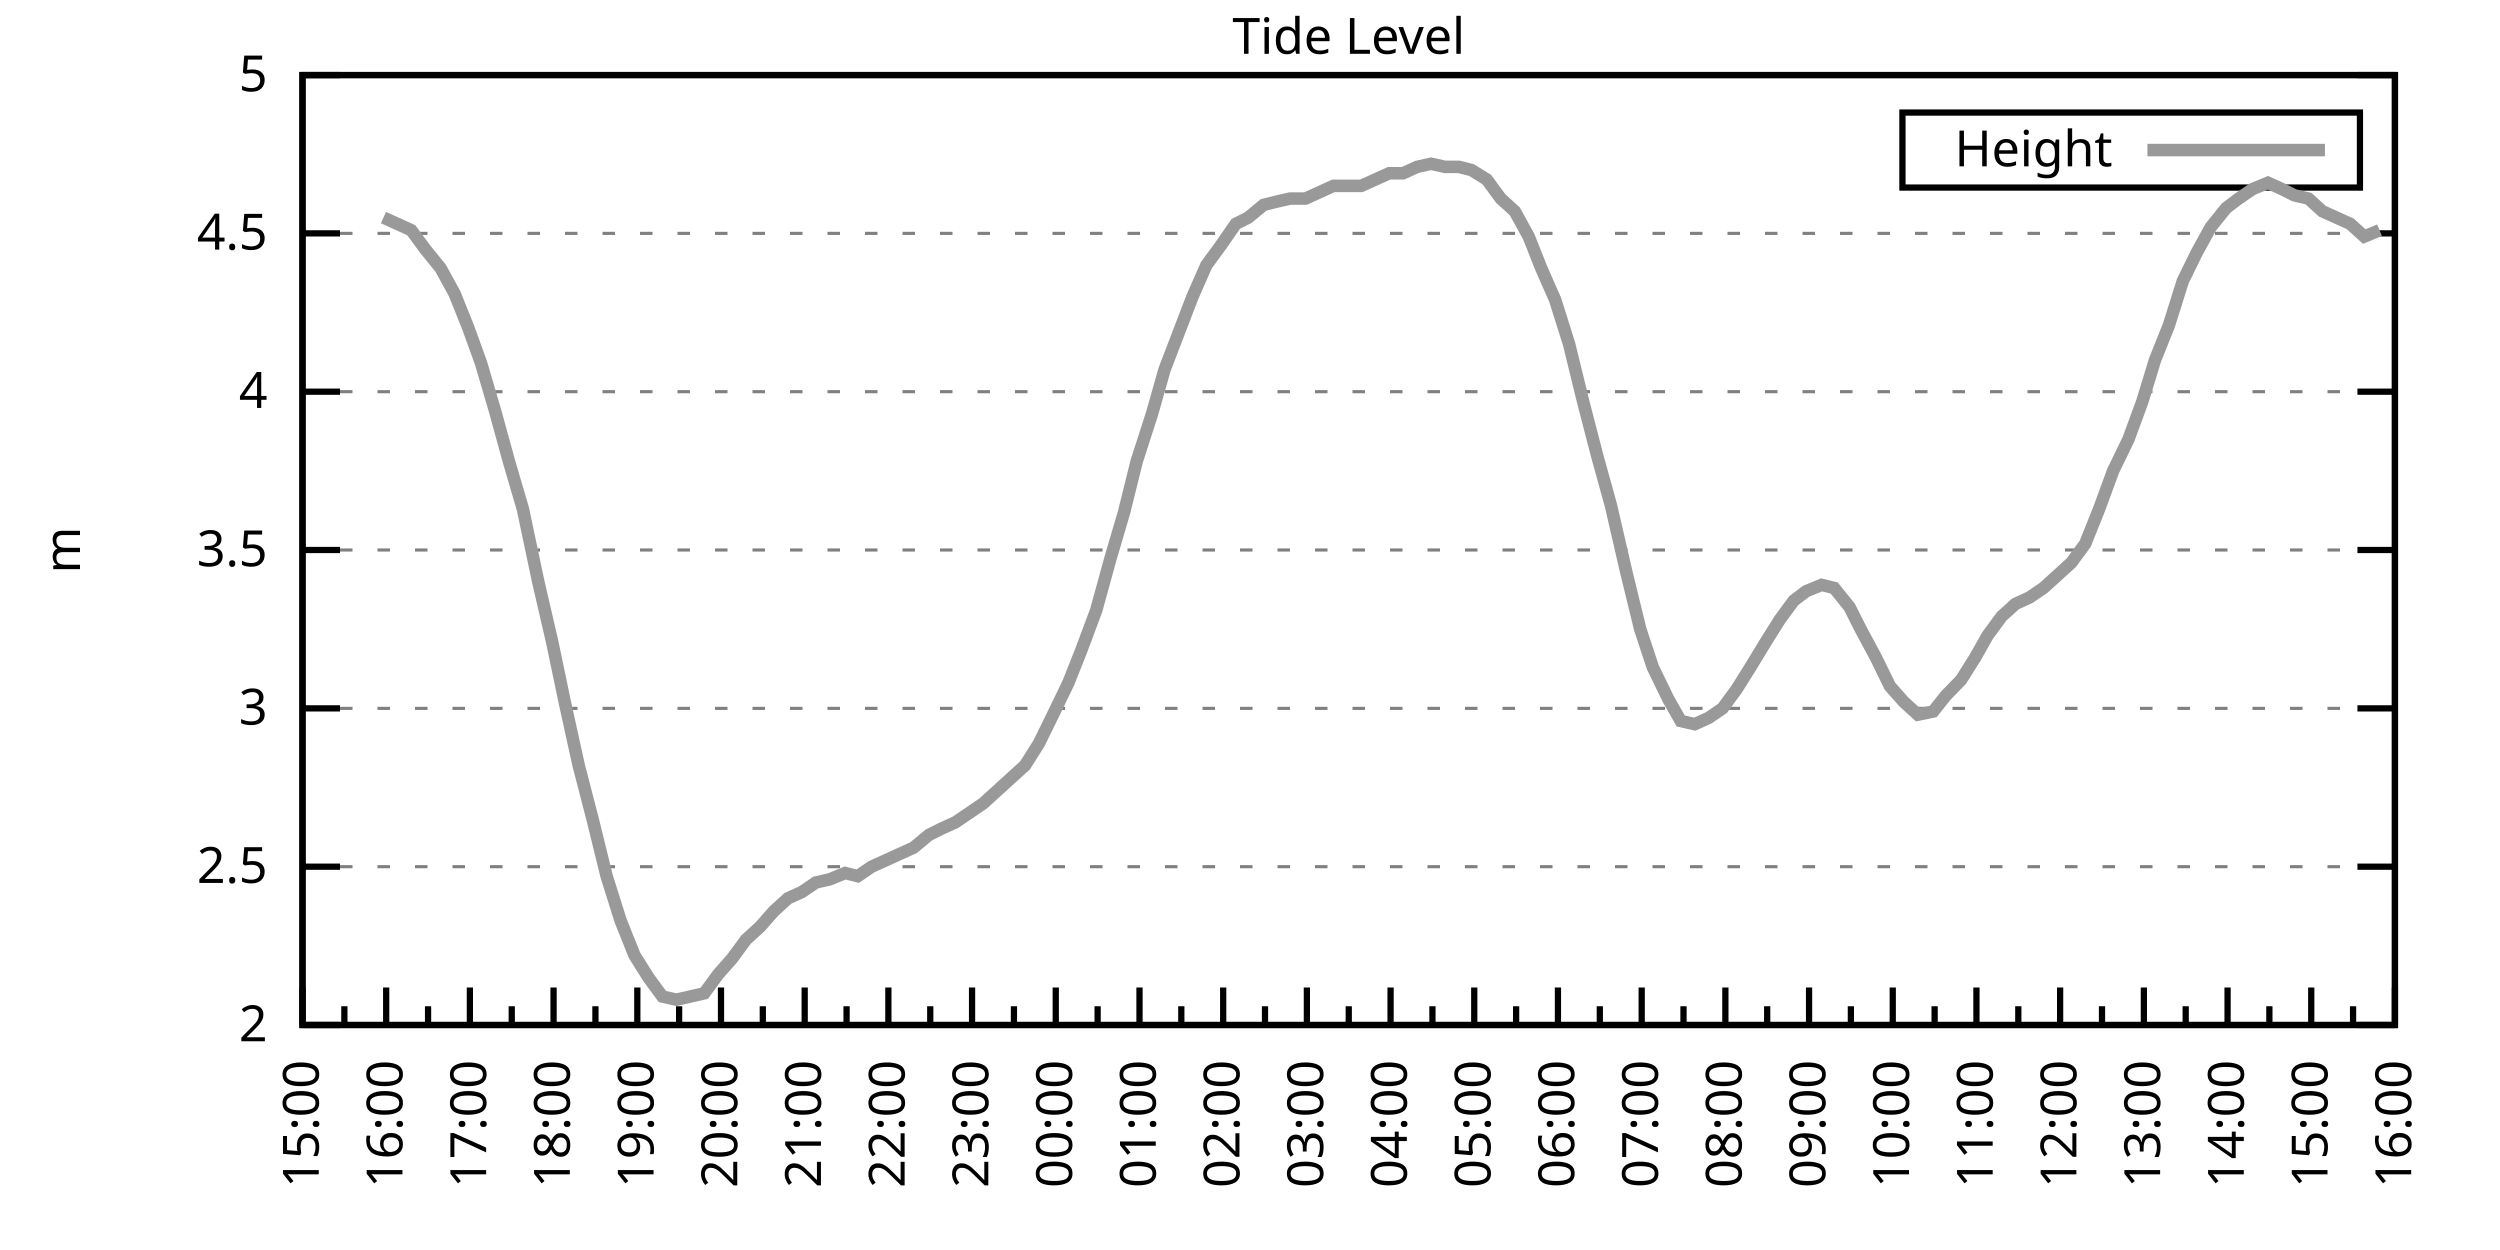
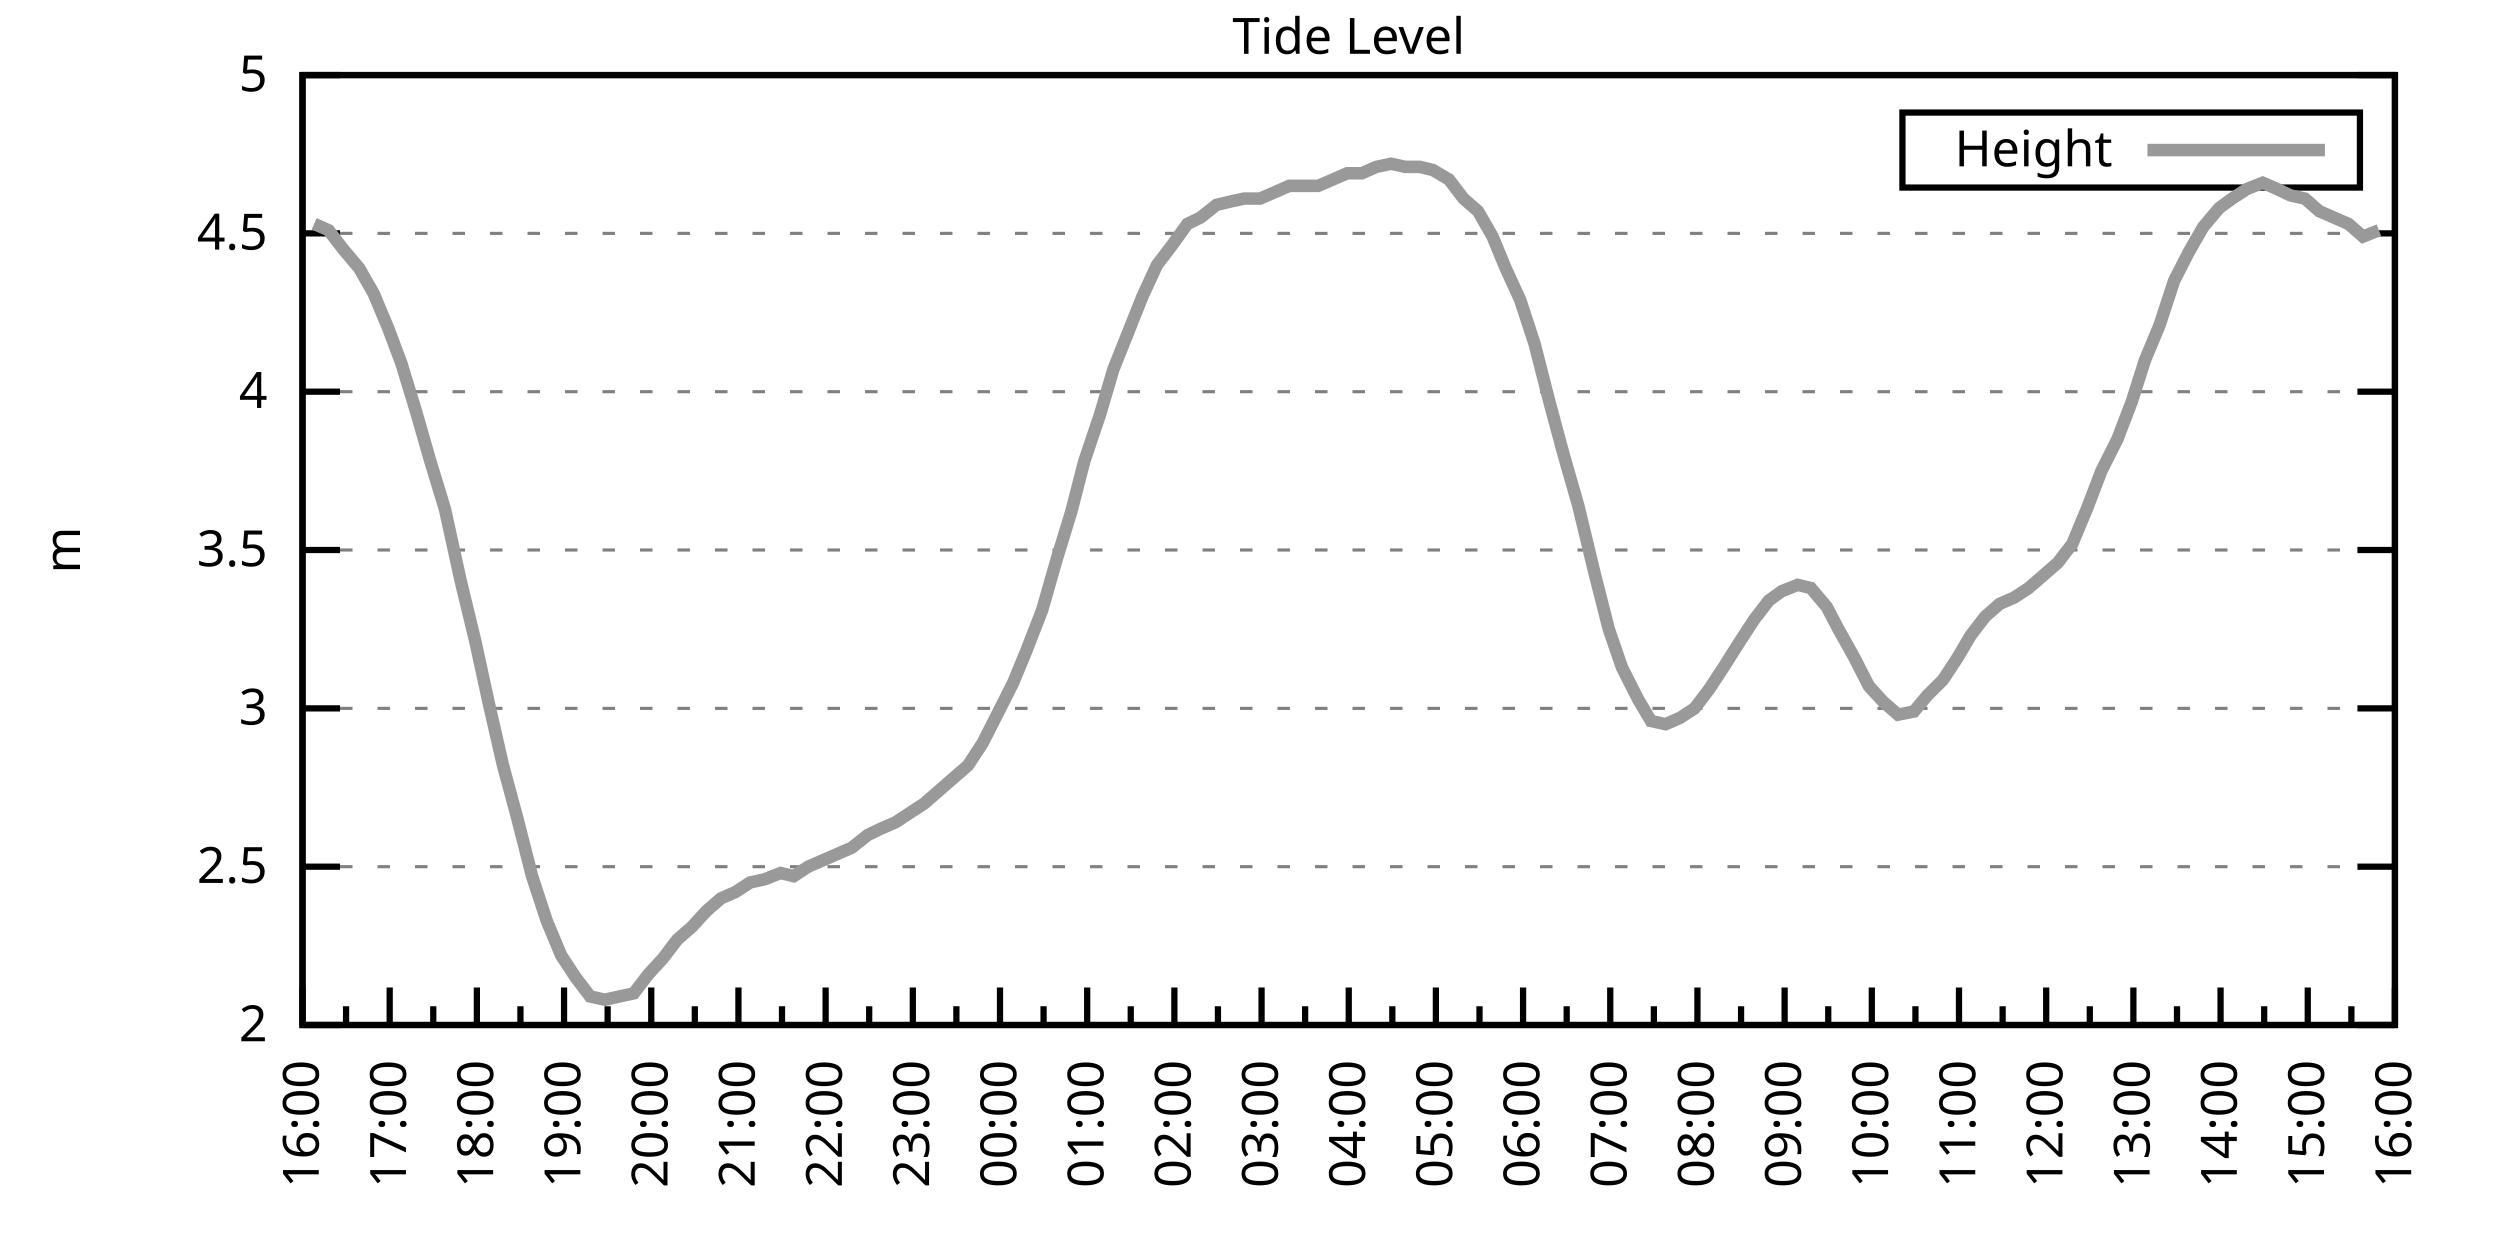
<svg xmlns="http://www.w3.org/2000/svg" xmlns:xlink="http://www.w3.org/1999/xlink" width="400" height="200" viewBox="0 0 400 200">
  <g id="gnuplot_canvas">
    <rect x="0" y="0" width="400" height="200" fill="none" />
    <defs>
      <circle id="gpDot" r="0.5" stroke-width="0.5" stroke="currentColor" />
      <path id="gpPt0" stroke-width="0.333" stroke="currentColor" d="M-1,0 h2 M0,-1 v2" />
      <path id="gpPt1" stroke-width="0.333" stroke="currentColor" d="M-1,-1 L1,1 M1,-1 L-1,1" />
      <path id="gpPt2" stroke-width="0.333" stroke="currentColor" d="M-1,0 L1,0 M0,-1 L0,1 M-1,-1 L1,1 M-1,1 L1,-1" />
      <rect id="gpPt3" stroke-width="0.333" stroke="currentColor" x="-1" y="-1" width="2" height="2" />
      <rect id="gpPt4" stroke-width="0.333" stroke="currentColor" fill="currentColor" x="-1" y="-1" width="2" height="2" />
      <circle id="gpPt5" stroke-width="0.333" stroke="currentColor" cx="0" cy="0" r="1" />
      <use xlink:href="#gpPt5" id="gpPt6" fill="currentColor" stroke="none" />
      <path id="gpPt7" stroke-width="0.333" stroke="currentColor" d="M0,-1.33 L-1.33,0.67 L1.33,0.67 z" />
      <use xlink:href="#gpPt7" id="gpPt8" fill="currentColor" stroke="none" />
      <use xlink:href="#gpPt7" id="gpPt9" stroke="currentColor" transform="rotate(180)" />
      <use xlink:href="#gpPt9" id="gpPt10" fill="currentColor" stroke="none" />
      <use xlink:href="#gpPt3" id="gpPt11" stroke="currentColor" transform="rotate(45)" />
      <use xlink:href="#gpPt11" id="gpPt12" fill="currentColor" stroke="none" />
      <path id="gpPt13" stroke-width="0.333" stroke="currentColor" d="M0,1.330 L1.265,0.411 L0.782,-1.067 L-0.782,-1.076 L-1.265,0.411 z" />
      <use xlink:href="#gpPt13" id="gpPt14" fill="currentColor" stroke="none" />
      <filter id="textbox" filterUnits="objectBoundingBox" x="0" y="0" height="1" width="1">
        <feFlood flood-color="white" flood-opacity="1" result="bgnd" />
        <feComposite in="SourceGraphic" in2="bgnd" operator="atop" />
      </filter>
      <filter id="greybox" filterUnits="objectBoundingBox" x="0" y="0" height="1" width="1">
        <feFlood flood-color="lightgrey" flood-opacity="1" result="grey" />
        <feComposite in="SourceGraphic" in2="grey" operator="atop" />
      </filter>
    </defs>
    <g fill="none" color="white" stroke="currentColor" stroke-width="1.00" stroke-linecap="butt" stroke-linejoin="miter">
</g>
    <g fill="none" color="black" stroke="currentColor" stroke-width="1.00" stroke-linecap="butt" stroke-linejoin="miter">
      <g stroke="none" shape-rendering="crispEdges">
        <polygon fill="rgb(255, 255, 255)" points="48.40,164.00 383.18,164.00 383.18,12.02 48.40,12.02 " />
      </g>
    </g>
    <g fill="none" color="black" stroke="currentColor" stroke-width="1.00" stroke-linecap="butt" stroke-linejoin="miter">
</g>
    <g fill="none" color="black" stroke="black" stroke-width="0.50" stroke-linecap="butt" stroke-linejoin="miter">
</g>
    <g fill="none" color="gray" stroke="currentColor" stroke-width="0.50" stroke-linecap="butt" stroke-linejoin="miter">
      <path stroke="gray" stroke-dasharray="2,4" class="gridline" d="M48.40,164.00 L383.19,164.00  " />
    </g>
    <g fill="none" color="gray" stroke="gray" stroke-width="1.00" stroke-linecap="butt" stroke-linejoin="miter">
</g>
    <g fill="none" color="black" stroke="currentColor" stroke-width="1.00" stroke-linecap="butt" stroke-linejoin="miter">
      <path stroke="black" d="M48.40,164.00 L54.40,164.00 M383.19,164.00 L377.19,164.00  " />
      <g transform="translate(42.80,166.60)" stroke="none" fill="black" font-family="Sans" font-size="8.00" text-anchor="end">
        <text>
          <tspan font-family="Sans"> 2</tspan>
        </text>
      </g>
    </g>
    <g fill="none" color="black" stroke="currentColor" stroke-width="1.00" stroke-linecap="butt" stroke-linejoin="miter">
</g>
    <g fill="none" color="black" stroke="black" stroke-width="0.50" stroke-linecap="butt" stroke-linejoin="miter">
</g>
    <g fill="none" color="gray" stroke="currentColor" stroke-width="0.50" stroke-linecap="butt" stroke-linejoin="miter">
      <path stroke="gray" stroke-dasharray="2,4" class="gridline" d="M48.40,138.67 L383.19,138.67  " />
    </g>
    <g fill="none" color="gray" stroke="gray" stroke-width="1.00" stroke-linecap="butt" stroke-linejoin="miter">
</g>
    <g fill="none" color="black" stroke="currentColor" stroke-width="1.00" stroke-linecap="butt" stroke-linejoin="miter">
      <path stroke="black" d="M48.40,138.67 L54.40,138.67 M383.19,138.67 L377.19,138.67  " />
      <g transform="translate(42.80,141.27)" stroke="none" fill="black" font-family="Sans" font-size="8.00" text-anchor="end">
        <text>
          <tspan font-family="Sans"> 2.5</tspan>
        </text>
      </g>
    </g>
    <g fill="none" color="black" stroke="currentColor" stroke-width="1.00" stroke-linecap="butt" stroke-linejoin="miter">
</g>
    <g fill="none" color="black" stroke="black" stroke-width="0.50" stroke-linecap="butt" stroke-linejoin="miter">
</g>
    <g fill="none" color="gray" stroke="currentColor" stroke-width="0.50" stroke-linecap="butt" stroke-linejoin="miter">
      <path stroke="gray" stroke-dasharray="2,4" class="gridline" d="M48.40,113.34 L383.19,113.34  " />
    </g>
    <g fill="none" color="gray" stroke="gray" stroke-width="1.00" stroke-linecap="butt" stroke-linejoin="miter">
</g>
    <g fill="none" color="black" stroke="currentColor" stroke-width="1.00" stroke-linecap="butt" stroke-linejoin="miter">
      <path stroke="black" d="M48.40,113.34 L54.40,113.34 M383.19,113.34 L377.19,113.34  " />
      <g transform="translate(42.80,115.94)" stroke="none" fill="black" font-family="Sans" font-size="8.00" text-anchor="end">
        <text>
          <tspan font-family="Sans"> 3</tspan>
        </text>
      </g>
    </g>
    <g fill="none" color="black" stroke="currentColor" stroke-width="1.00" stroke-linecap="butt" stroke-linejoin="miter">
</g>
    <g fill="none" color="black" stroke="black" stroke-width="0.50" stroke-linecap="butt" stroke-linejoin="miter">
</g>
    <g fill="none" color="gray" stroke="currentColor" stroke-width="0.50" stroke-linecap="butt" stroke-linejoin="miter">
      <path stroke="gray" stroke-dasharray="2,4" class="gridline" d="M48.40,88.00 L383.19,88.00  " />
    </g>
    <g fill="none" color="gray" stroke="gray" stroke-width="1.00" stroke-linecap="butt" stroke-linejoin="miter">
</g>
    <g fill="none" color="black" stroke="currentColor" stroke-width="1.00" stroke-linecap="butt" stroke-linejoin="miter">
      <path stroke="black" d="M48.40,88.00 L54.40,88.00 M383.19,88.00 L377.19,88.00  " />
      <g transform="translate(42.80,90.60)" stroke="none" fill="black" font-family="Sans" font-size="8.00" text-anchor="end">
        <text>
          <tspan font-family="Sans"> 3.5</tspan>
        </text>
      </g>
    </g>
    <g fill="none" color="black" stroke="currentColor" stroke-width="1.00" stroke-linecap="butt" stroke-linejoin="miter">
</g>
    <g fill="none" color="black" stroke="black" stroke-width="0.50" stroke-linecap="butt" stroke-linejoin="miter">
</g>
    <g fill="none" color="gray" stroke="currentColor" stroke-width="0.50" stroke-linecap="butt" stroke-linejoin="miter">
      <path stroke="gray" stroke-dasharray="2,4" class="gridline" d="M48.40,62.67 L383.19,62.67  " />
    </g>
    <g fill="none" color="gray" stroke="gray" stroke-width="1.00" stroke-linecap="butt" stroke-linejoin="miter">
</g>
    <g fill="none" color="black" stroke="currentColor" stroke-width="1.00" stroke-linecap="butt" stroke-linejoin="miter">
      <path stroke="black" d="M48.40,62.67 L54.40,62.67 M383.19,62.67 L377.19,62.67  " />
      <g transform="translate(42.80,65.27)" stroke="none" fill="black" font-family="Sans" font-size="8.00" text-anchor="end">
        <text>
          <tspan font-family="Sans"> 4</tspan>
        </text>
      </g>
    </g>
    <g fill="none" color="black" stroke="currentColor" stroke-width="1.00" stroke-linecap="butt" stroke-linejoin="miter">
</g>
    <g fill="none" color="black" stroke="black" stroke-width="0.50" stroke-linecap="butt" stroke-linejoin="miter">
</g>
    <g fill="none" color="gray" stroke="currentColor" stroke-width="0.50" stroke-linecap="butt" stroke-linejoin="miter">
      <path stroke="gray" stroke-dasharray="2,4" class="gridline" d="M48.40,37.34 L383.19,37.34  " />
    </g>
    <g fill="none" color="gray" stroke="gray" stroke-width="1.00" stroke-linecap="butt" stroke-linejoin="miter">
</g>
    <g fill="none" color="black" stroke="currentColor" stroke-width="1.00" stroke-linecap="butt" stroke-linejoin="miter">
      <path stroke="black" d="M48.40,37.34 L54.40,37.34 M383.19,37.34 L377.19,37.34  " />
      <g transform="translate(42.80,39.94)" stroke="none" fill="black" font-family="Sans" font-size="8.00" text-anchor="end">
        <text>
          <tspan font-family="Sans"> 4.5</tspan>
        </text>
      </g>
    </g>
    <g fill="none" color="black" stroke="currentColor" stroke-width="1.00" stroke-linecap="butt" stroke-linejoin="miter">
</g>
    <g fill="none" color="black" stroke="black" stroke-width="0.50" stroke-linecap="butt" stroke-linejoin="miter">
</g>
    <g fill="none" color="gray" stroke="currentColor" stroke-width="0.50" stroke-linecap="butt" stroke-linejoin="miter">
      <path stroke="gray" stroke-dasharray="2,4" class="gridline" d="M48.40,12.01 L383.19,12.01  " />
    </g>
    <g fill="none" color="gray" stroke="gray" stroke-width="1.00" stroke-linecap="butt" stroke-linejoin="miter">
</g>
    <g fill="none" color="black" stroke="currentColor" stroke-width="1.00" stroke-linecap="butt" stroke-linejoin="miter">
      <path stroke="black" d="M48.40,12.01 L54.40,12.01 M383.19,12.01 L377.19,12.01  " />
      <g transform="translate(42.80,14.61)" stroke="none" fill="black" font-family="Sans" font-size="8.00" text-anchor="end">
        <text>
          <tspan font-family="Sans"> 5</tspan>
        </text>
      </g>
    </g>
    <g fill="none" color="black" stroke="currentColor" stroke-width="1.00" stroke-linecap="butt" stroke-linejoin="miter">
      <path stroke="black" d="M48.40,164.00 L48.40,158.00  " />
      <g transform="translate(51.00,169.60) rotate(270)" stroke="none" fill="black" font-family="Sans" font-size="8.00" text-anchor="end">
        <text>
+           <tspan font-family="Sans">16:00</tspan>
+         </text>
+       </g>
+     </g>
+     <g fill="none" color="black" stroke="currentColor" stroke-width="1.00" stroke-linecap="butt" stroke-linejoin="miter">
+       <path stroke="black" d="M55.37,164.00 L55.37,161.00 M62.35,164.00 L62.35,158.00  " />
+       <g transform="translate(64.95,169.60) rotate(270)" stroke="none" fill="black" font-family="Sans" font-size="8.00" text-anchor="end">
+         <text>
+           <tspan font-family="Sans">17:00</tspan>
+         </text>
+       </g>
+     </g>
+     <g fill="none" color="black" stroke="currentColor" stroke-width="1.00" stroke-linecap="butt" stroke-linejoin="miter">
+       <path stroke="black" d="M69.32,164.00 L69.32,161.00 M76.30,164.00 L76.30,158.00  " />
+       <g transform="translate(78.90,169.60) rotate(270)" stroke="none" fill="black" font-family="Sans" font-size="8.00" text-anchor="end">
+         <text>
+           <tspan font-family="Sans">18:00</tspan>
+         </text>
+       </g>
+     </g>
+     <g fill="none" color="black" stroke="currentColor" stroke-width="1.00" stroke-linecap="butt" stroke-linejoin="miter">
+       <path stroke="black" d="M83.27,164.00 L83.27,161.00 M90.25,164.00 L90.25,158.00  " />
+       <g transform="translate(92.85,169.60) rotate(270)" stroke="none" fill="black" font-family="Sans" font-size="8.00" text-anchor="end">
+         <text>
+           <tspan font-family="Sans">19:00</tspan>
+         </text>
+       </g>
+     </g>
+     <g fill="none" color="black" stroke="currentColor" stroke-width="1.00" stroke-linecap="butt" stroke-linejoin="miter">
+       <path stroke="black" d="M97.22,164.00 L97.22,161.00 M104.20,164.00 L104.20,158.00  " />
+       <g transform="translate(106.80,169.60) rotate(270)" stroke="none" fill="black" font-family="Sans" font-size="8.00" text-anchor="end">
+         <text>
+           <tspan font-family="Sans">20:00</tspan>
+         </text>
+       </g>
+     </g>
+     <g fill="none" color="black" stroke="currentColor" stroke-width="1.00" stroke-linecap="butt" stroke-linejoin="miter">
+       <path stroke="black" d="M111.17,164.00 L111.17,161.00 M118.15,164.00 L118.15,158.00  " />
+       <g transform="translate(120.75,169.60) rotate(270)" stroke="none" fill="black" font-family="Sans" font-size="8.00" text-anchor="end">
+         <text>
+           <tspan font-family="Sans">21:00</tspan>
+         </text>
+       </g>
+     </g>
+     <g fill="none" color="black" stroke="currentColor" stroke-width="1.00" stroke-linecap="butt" stroke-linejoin="miter">
+       <path stroke="black" d="M125.12,164.00 L125.12,161.00 M132.10,164.00 L132.10,158.00  " />
+       <g transform="translate(134.70,169.60) rotate(270)" stroke="none" fill="black" font-family="Sans" font-size="8.00" text-anchor="end">
+         <text>
+           <tspan font-family="Sans">22:00</tspan>
+         </text>
+       </g>
+     </g>
+     <g fill="none" color="black" stroke="currentColor" stroke-width="1.00" stroke-linecap="butt" stroke-linejoin="miter">
+       <path stroke="black" d="M139.07,164.00 L139.07,161.00 M146.05,164.00 L146.05,158.00  " />
+       <g transform="translate(148.65,169.60) rotate(270)" stroke="none" fill="black" font-family="Sans" font-size="8.00" text-anchor="end">
+         <text>
+           <tspan font-family="Sans">23:00</tspan>
+         </text>
+       </g>
+     </g>
+     <g fill="none" color="black" stroke="currentColor" stroke-width="1.00" stroke-linecap="butt" stroke-linejoin="miter">
+       <path stroke="black" d="M153.02,164.00 L153.02,161.00 M160.00,164.00 L160.00,158.00  " />
+       <g transform="translate(162.60,169.60) rotate(270)" stroke="none" fill="black" font-family="Sans" font-size="8.00" text-anchor="end">
+         <text>
+           <tspan font-family="Sans">00:00</tspan>
+         </text>
+       </g>
+     </g>
+     <g fill="none" color="black" stroke="currentColor" stroke-width="1.00" stroke-linecap="butt" stroke-linejoin="miter">
+       <path stroke="black" d="M166.97,164.00 L166.97,161.00 M173.95,164.00 L173.95,158.00  " />
+       <g transform="translate(176.55,169.60) rotate(270)" stroke="none" fill="black" font-family="Sans" font-size="8.00" text-anchor="end">
+         <text>
+           <tspan font-family="Sans">01:00</tspan>
+         </text>
+       </g>
+     </g>
+     <g fill="none" color="black" stroke="currentColor" stroke-width="1.00" stroke-linecap="butt" stroke-linejoin="miter">
+       <path stroke="black" d="M180.92,164.00 L180.92,161.00 M187.90,164.00 L187.90,158.00  " />
+       <g transform="translate(190.50,169.60) rotate(270)" stroke="none" fill="black" font-family="Sans" font-size="8.00" text-anchor="end">
+         <text>
+           <tspan font-family="Sans">02:00</tspan>
+         </text>
+       </g>
+     </g>
+     <g fill="none" color="black" stroke="currentColor" stroke-width="1.00" stroke-linecap="butt" stroke-linejoin="miter">
+       <path stroke="black" d="M194.87,164.00 L194.87,161.00 M201.85,164.00 L201.85,158.00  " />
+       <g transform="translate(204.45,169.60) rotate(270)" stroke="none" fill="black" font-family="Sans" font-size="8.00" text-anchor="end">
+         <text>
+           <tspan font-family="Sans">03:00</tspan>
+         </text>
+       </g>
+     </g>
+     <g fill="none" color="black" stroke="currentColor" stroke-width="1.00" stroke-linecap="butt" stroke-linejoin="miter">
+       <path stroke="black" d="M208.82,164.00 L208.82,161.00 M215.80,164.00 L215.80,158.00  " />
+       <g transform="translate(218.40,169.60) rotate(270)" stroke="none" fill="black" font-family="Sans" font-size="8.00" text-anchor="end">
+         <text>
+           <tspan font-family="Sans">04:00</tspan>
+         </text>
+       </g>
+     </g>
+     <g fill="none" color="black" stroke="currentColor" stroke-width="1.00" stroke-linecap="butt" stroke-linejoin="miter">
+       <path stroke="black" d="M222.77,164.00 L222.77,161.00 M229.74,164.00 L229.74,158.00  " />
+       <g transform="translate(232.34,169.60) rotate(270)" stroke="none" fill="black" font-family="Sans" font-size="8.00" text-anchor="end">
+         <text>
+           <tspan font-family="Sans">05:00</tspan>
+         </text>
+       </g>
+     </g>
+     <g fill="none" color="black" stroke="currentColor" stroke-width="1.00" stroke-linecap="butt" stroke-linejoin="miter">
+       <path stroke="black" d="M236.72,164.00 L236.72,161.00 M243.69,164.00 L243.69,158.00  " />
+       <g transform="translate(246.29,169.60) rotate(270)" stroke="none" fill="black" font-family="Sans" font-size="8.00" text-anchor="end">
+         <text>
+           <tspan font-family="Sans">06:00</tspan>
+         </text>
+       </g>
+     </g>
+     <g fill="none" color="black" stroke="currentColor" stroke-width="1.00" stroke-linecap="butt" stroke-linejoin="miter">
+       <path stroke="black" d="M250.67,164.00 L250.67,161.00 M257.64,164.00 L257.64,158.00  " />
+       <g transform="translate(260.24,169.60) rotate(270)" stroke="none" fill="black" font-family="Sans" font-size="8.00" text-anchor="end">
+         <text>
+           <tspan font-family="Sans">07:00</tspan>
+         </text>
+       </g>
+     </g>
+     <g fill="none" color="black" stroke="currentColor" stroke-width="1.00" stroke-linecap="butt" stroke-linejoin="miter">
+       <path stroke="black" d="M264.62,164.00 L264.62,161.00 M271.59,164.00 L271.59,158.00  " />
+       <g transform="translate(274.19,169.60) rotate(270)" stroke="none" fill="black" font-family="Sans" font-size="8.00" text-anchor="end">
+         <text>
+           <tspan font-family="Sans">08:00</tspan>
+         </text>
+       </g>
+     </g>
+     <g fill="none" color="black" stroke="currentColor" stroke-width="1.00" stroke-linecap="butt" stroke-linejoin="miter">
+       <path stroke="black" d="M278.57,164.00 L278.57,161.00 M285.54,164.00 L285.54,158.00  " />
+       <g transform="translate(288.14,169.60) rotate(270)" stroke="none" fill="black" font-family="Sans" font-size="8.00" text-anchor="end">
+         <text>
+           <tspan font-family="Sans">09:00</tspan>
+         </text>
+       </g>
+     </g>
+     <g fill="none" color="black" stroke="currentColor" stroke-width="1.00" stroke-linecap="butt" stroke-linejoin="miter">
+       <path stroke="black" d="M292.52,164.00 L292.52,161.00 M299.49,164.00 L299.49,158.00  " />
+       <g transform="translate(302.09,169.60) rotate(270)" stroke="none" fill="black" font-family="Sans" font-size="8.00" text-anchor="end">
+         <text>
+           <tspan font-family="Sans">10:00</tspan>
+         </text>
+       </g>
+     </g>
+     <g fill="none" color="black" stroke="currentColor" stroke-width="1.00" stroke-linecap="butt" stroke-linejoin="miter">
+       <path stroke="black" d="M306.47,164.00 L306.47,161.00 M313.44,164.00 L313.44,158.00  " />
+       <g transform="translate(316.04,169.60) rotate(270)" stroke="none" fill="black" font-family="Sans" font-size="8.00" text-anchor="end">
+         <text>
+           <tspan font-family="Sans">11:00</tspan>
+         </text>
+       </g>
+     </g>
+     <g fill="none" color="black" stroke="currentColor" stroke-width="1.00" stroke-linecap="butt" stroke-linejoin="miter">
+       <path stroke="black" d="M320.42,164.00 L320.42,161.00 M327.39,164.00 L327.39,158.00  " />
+       <g transform="translate(329.99,169.60) rotate(270)" stroke="none" fill="black" font-family="Sans" font-size="8.00" text-anchor="end">
+         <text>
+           <tspan font-family="Sans">12:00</tspan>
+         </text>
+       </g>
+     </g>
+     <g fill="none" color="black" stroke="currentColor" stroke-width="1.00" stroke-linecap="butt" stroke-linejoin="miter">
+       <path stroke="black" d="M334.37,164.00 L334.37,161.00 M341.34,164.00 L341.34,158.00  " />
+       <g transform="translate(343.94,169.60) rotate(270)" stroke="none" fill="black" font-family="Sans" font-size="8.00" text-anchor="end">
+         <text>
+           <tspan font-family="Sans">13:00</tspan>
+         </text>
+       </g>
+     </g>
+     <g fill="none" color="black" stroke="currentColor" stroke-width="1.00" stroke-linecap="butt" stroke-linejoin="miter">
+       <path stroke="black" d="M348.32,164.00 L348.32,161.00 M355.29,164.00 L355.29,158.00  " />
+       <g transform="translate(357.89,169.60) rotate(270)" stroke="none" fill="black" font-family="Sans" font-size="8.00" text-anchor="end">
+         <text>
+           <tspan font-family="Sans">14:00</tspan>
+         </text>
+       </g>
+     </g>
+     <g fill="none" color="black" stroke="currentColor" stroke-width="1.00" stroke-linecap="butt" stroke-linejoin="miter">
+       <path stroke="black" d="M362.27,164.00 L362.27,161.00 M369.24,164.00 L369.24,158.00  " />
+       <g transform="translate(371.84,169.60) rotate(270)" stroke="none" fill="black" font-family="Sans" font-size="8.00" text-anchor="end">
+         <text>
          <tspan font-family="Sans">15:00</tspan>
        </text>
      </g>
    </g>
    <g fill="none" color="black" stroke="currentColor" stroke-width="1.00" stroke-linecap="butt" stroke-linejoin="miter">
-       <path stroke="black" d="M55.10,164.00 L55.10,161.00 M61.79,164.00 L61.79,158.00  " />
-       <g transform="translate(64.39,169.60) rotate(270)" stroke="none" fill="black" font-family="Sans" font-size="8.00" text-anchor="end">
-         <text>
-           <tspan font-family="Sans">16:00</tspan>
-         </text>
-       </g>
-     </g>
-     <g fill="none" color="black" stroke="currentColor" stroke-width="1.00" stroke-linecap="butt" stroke-linejoin="miter">
-       <path stroke="black" d="M68.49,164.00 L68.49,161.00 M75.18,164.00 L75.18,158.00  " />
-       <g transform="translate(77.78,169.60) rotate(270)" stroke="none" fill="black" font-family="Sans" font-size="8.00" text-anchor="end">
-         <text>
-           <tspan font-family="Sans">17:00</tspan>
-         </text>
-       </g>
-     </g>
-     <g fill="none" color="black" stroke="currentColor" stroke-width="1.00" stroke-linecap="butt" stroke-linejoin="miter">
-       <path stroke="black" d="M81.88,164.00 L81.88,161.00 M88.57,164.00 L88.57,158.00  " />
-       <g transform="translate(91.17,169.60) rotate(270)" stroke="none" fill="black" font-family="Sans" font-size="8.00" text-anchor="end">
-         <text>
-           <tspan font-family="Sans">18:00</tspan>
-         </text>
-       </g>
-     </g>
-     <g fill="none" color="black" stroke="currentColor" stroke-width="1.00" stroke-linecap="butt" stroke-linejoin="miter">
-       <path stroke="black" d="M95.27,164.00 L95.27,161.00 M101.97,164.00 L101.97,158.00  " />
-       <g transform="translate(104.57,169.60) rotate(270)" stroke="none" fill="black" font-family="Sans" font-size="8.00" text-anchor="end">
-         <text>
-           <tspan font-family="Sans">19:00</tspan>
-         </text>
-       </g>
-     </g>
-     <g fill="none" color="black" stroke="currentColor" stroke-width="1.00" stroke-linecap="butt" stroke-linejoin="miter">
-       <path stroke="black" d="M108.66,164.00 L108.66,161.00 M115.36,164.00 L115.36,158.00  " />
-       <g transform="translate(117.96,169.60) rotate(270)" stroke="none" fill="black" font-family="Sans" font-size="8.00" text-anchor="end">
-         <text>
-           <tspan font-family="Sans">20:00</tspan>
-         </text>
-       </g>
-     </g>
-     <g fill="none" color="black" stroke="currentColor" stroke-width="1.00" stroke-linecap="butt" stroke-linejoin="miter">
-       <path stroke="black" d="M122.05,164.00 L122.05,161.00 M128.75,164.00 L128.75,158.00  " />
-       <g transform="translate(131.35,169.60) rotate(270)" stroke="none" fill="black" font-family="Sans" font-size="8.00" text-anchor="end">
-         <text>
-           <tspan font-family="Sans">21:00</tspan>
-         </text>
-       </g>
-     </g>
-     <g fill="none" color="black" stroke="currentColor" stroke-width="1.00" stroke-linecap="butt" stroke-linejoin="miter">
-       <path stroke="black" d="M135.45,164.00 L135.45,161.00 M142.14,164.00 L142.14,158.00  " />
-       <g transform="translate(144.74,169.60) rotate(270)" stroke="none" fill="black" font-family="Sans" font-size="8.00" text-anchor="end">
-         <text>
-           <tspan font-family="Sans">22:00</tspan>
-         </text>
-       </g>
-     </g>
-     <g fill="none" color="black" stroke="currentColor" stroke-width="1.00" stroke-linecap="butt" stroke-linejoin="miter">
-       <path stroke="black" d="M148.84,164.00 L148.84,161.00 M155.53,164.00 L155.53,158.00  " />
-       <g transform="translate(158.13,169.60) rotate(270)" stroke="none" fill="black" font-family="Sans" font-size="8.00" text-anchor="end">
-         <text>
-           <tspan font-family="Sans">23:00</tspan>
-         </text>
-       </g>
-     </g>
-     <g fill="none" color="black" stroke="currentColor" stroke-width="1.00" stroke-linecap="butt" stroke-linejoin="miter">
-       <path stroke="black" d="M162.23,164.00 L162.23,161.00 M168.92,164.00 L168.92,158.00  " />
-       <g transform="translate(171.52,169.60) rotate(270)" stroke="none" fill="black" font-family="Sans" font-size="8.00" text-anchor="end">
-         <text>
-           <tspan font-family="Sans">00:00</tspan>
-         </text>
-       </g>
-     </g>
-     <g fill="none" color="black" stroke="currentColor" stroke-width="1.00" stroke-linecap="butt" stroke-linejoin="miter">
-       <path stroke="black" d="M175.62,164.00 L175.62,161.00 M182.32,164.00 L182.32,158.00  " />
-       <g transform="translate(184.92,169.60) rotate(270)" stroke="none" fill="black" font-family="Sans" font-size="8.00" text-anchor="end">
-         <text>
-           <tspan font-family="Sans">01:00</tspan>
-         </text>
-       </g>
-     </g>
-     <g fill="none" color="black" stroke="currentColor" stroke-width="1.00" stroke-linecap="butt" stroke-linejoin="miter">
-       <path stroke="black" d="M189.01,164.00 L189.01,161.00 M195.71,164.00 L195.71,158.00  " />
-       <g transform="translate(198.31,169.60) rotate(270)" stroke="none" fill="black" font-family="Sans" font-size="8.00" text-anchor="end">
-         <text>
-           <tspan font-family="Sans">02:00</tspan>
-         </text>
-       </g>
-     </g>
-     <g fill="none" color="black" stroke="currentColor" stroke-width="1.00" stroke-linecap="butt" stroke-linejoin="miter">
-       <path stroke="black" d="M202.40,164.00 L202.40,161.00 M209.10,164.00 L209.10,158.00  " />
-       <g transform="translate(211.70,169.60) rotate(270)" stroke="none" fill="black" font-family="Sans" font-size="8.00" text-anchor="end">
-         <text>
-           <tspan font-family="Sans">03:00</tspan>
-         </text>
-       </g>
-     </g>
-     <g fill="none" color="black" stroke="currentColor" stroke-width="1.00" stroke-linecap="butt" stroke-linejoin="miter">
-       <path stroke="black" d="M215.80,164.00 L215.80,161.00 M222.49,164.00 L222.49,158.00  " />
-       <g transform="translate(225.09,169.60) rotate(270)" stroke="none" fill="black" font-family="Sans" font-size="8.00" text-anchor="end">
-         <text>
-           <tspan font-family="Sans">04:00</tspan>
-         </text>
-       </g>
-     </g>
-     <g fill="none" color="black" stroke="currentColor" stroke-width="1.00" stroke-linecap="butt" stroke-linejoin="miter">
-       <path stroke="black" d="M229.19,164.00 L229.19,161.00 M235.88,164.00 L235.88,158.00  " />
-       <g transform="translate(238.48,169.60) rotate(270)" stroke="none" fill="black" font-family="Sans" font-size="8.00" text-anchor="end">
-         <text>
-           <tspan font-family="Sans">05:00</tspan>
-         </text>
-       </g>
-     </g>
-     <g fill="none" color="black" stroke="currentColor" stroke-width="1.00" stroke-linecap="butt" stroke-linejoin="miter">
-       <path stroke="black" d="M242.58,164.00 L242.58,161.00 M249.27,164.00 L249.27,158.00  " />
-       <g transform="translate(251.87,169.60) rotate(270)" stroke="none" fill="black" font-family="Sans" font-size="8.00" text-anchor="end">
-         <text>
-           <tspan font-family="Sans">06:00</tspan>
-         </text>
-       </g>
-     </g>
-     <g fill="none" color="black" stroke="currentColor" stroke-width="1.00" stroke-linecap="butt" stroke-linejoin="miter">
-       <path stroke="black" d="M255.97,164.00 L255.97,161.00 M262.67,164.00 L262.67,158.00  " />
-       <g transform="translate(265.27,169.60) rotate(270)" stroke="none" fill="black" font-family="Sans" font-size="8.00" text-anchor="end">
-         <text>
-           <tspan font-family="Sans">07:00</tspan>
-         </text>
-       </g>
-     </g>
-     <g fill="none" color="black" stroke="currentColor" stroke-width="1.00" stroke-linecap="butt" stroke-linejoin="miter">
-       <path stroke="black" d="M269.36,164.00 L269.36,161.00 M276.06,164.00 L276.06,158.00  " />
-       <g transform="translate(278.66,169.60) rotate(270)" stroke="none" fill="black" font-family="Sans" font-size="8.00" text-anchor="end">
-         <text>
-           <tspan font-family="Sans">08:00</tspan>
-         </text>
-       </g>
-     </g>
-     <g fill="none" color="black" stroke="currentColor" stroke-width="1.00" stroke-linecap="butt" stroke-linejoin="miter">
-       <path stroke="black" d="M282.75,164.00 L282.75,161.00 M289.45,164.00 L289.45,158.00  " />
-       <g transform="translate(292.05,169.60) rotate(270)" stroke="none" fill="black" font-family="Sans" font-size="8.00" text-anchor="end">
-         <text>
-           <tspan font-family="Sans">09:00</tspan>
-         </text>
-       </g>
-     </g>
-     <g fill="none" color="black" stroke="currentColor" stroke-width="1.00" stroke-linecap="butt" stroke-linejoin="miter">
-       <path stroke="black" d="M296.14,164.00 L296.14,161.00 M302.84,164.00 L302.84,158.00  " />
-       <g transform="translate(305.44,169.60) rotate(270)" stroke="none" fill="black" font-family="Sans" font-size="8.00" text-anchor="end">
-         <text>
-           <tspan font-family="Sans">10:00</tspan>
-         </text>
-       </g>
-     </g>
-     <g fill="none" color="black" stroke="currentColor" stroke-width="1.00" stroke-linecap="butt" stroke-linejoin="miter">
-       <path stroke="black" d="M309.54,164.00 L309.54,161.00 M316.23,164.00 L316.23,158.00  " />
-       <g transform="translate(318.83,169.60) rotate(270)" stroke="none" fill="black" font-family="Sans" font-size="8.00" text-anchor="end">
-         <text>
-           <tspan font-family="Sans">11:00</tspan>
-         </text>
-       </g>
-     </g>
-     <g fill="none" color="black" stroke="currentColor" stroke-width="1.00" stroke-linecap="butt" stroke-linejoin="miter">
-       <path stroke="black" d="M322.93,164.00 L322.93,161.00 M329.62,164.00 L329.62,158.00  " />
-       <g transform="translate(332.22,169.60) rotate(270)" stroke="none" fill="black" font-family="Sans" font-size="8.00" text-anchor="end">
-         <text>
-           <tspan font-family="Sans">12:00</tspan>
-         </text>
-       </g>
-     </g>
-     <g fill="none" color="black" stroke="currentColor" stroke-width="1.00" stroke-linecap="butt" stroke-linejoin="miter">
-       <path stroke="black" d="M336.32,164.00 L336.32,161.00 M343.02,164.00 L343.02,158.00  " />
-       <g transform="translate(345.62,169.60) rotate(270)" stroke="none" fill="black" font-family="Sans" font-size="8.00" text-anchor="end">
-         <text>
-           <tspan font-family="Sans">13:00</tspan>
-         </text>
-       </g>
-     </g>
-     <g fill="none" color="black" stroke="currentColor" stroke-width="1.00" stroke-linecap="butt" stroke-linejoin="miter">
-       <path stroke="black" d="M349.71,164.00 L349.71,161.00 M356.41,164.00 L356.41,158.00  " />
-       <g transform="translate(359.01,169.60) rotate(270)" stroke="none" fill="black" font-family="Sans" font-size="8.00" text-anchor="end">
-         <text>
-           <tspan font-family="Sans">14:00</tspan>
-         </text>
-       </g>
-     </g>
-     <g fill="none" color="black" stroke="currentColor" stroke-width="1.00" stroke-linecap="butt" stroke-linejoin="miter">
-       <path stroke="black" d="M363.10,164.00 L363.10,161.00 M369.80,164.00 L369.80,158.00  " />
-       <g transform="translate(372.40,169.60) rotate(270)" stroke="none" fill="black" font-family="Sans" font-size="8.00" text-anchor="end">
-         <text>
-           <tspan font-family="Sans">15:00</tspan>
-         </text>
-       </g>
-     </g>
-     <g fill="none" color="black" stroke="currentColor" stroke-width="1.00" stroke-linecap="butt" stroke-linejoin="miter">
-       <path stroke="black" d="M376.49,164.00 L376.49,161.00 M383.19,164.00 L383.19,158.00  " />
+       <path stroke="black" d="M376.22,164.00 L376.22,161.00 M383.19,164.00 L383.19,158.00  " />
      <g transform="translate(385.79,169.60) rotate(270)" stroke="none" fill="black" font-family="Sans" font-size="8.00" text-anchor="end">
        <text>
          <tspan font-family="Sans">16:00</tspan>
        </text>
      </g>
    </g>
    <g fill="none" color="black" stroke="currentColor" stroke-width="1.00" stroke-linecap="butt" stroke-linejoin="miter">
</g>
    <g fill="none" color="black" stroke="currentColor" stroke-width="1.00" stroke-linecap="butt" stroke-linejoin="miter">
      <path stroke="black" d="M48.40,12.01 L48.40,164.00 L383.19,164.00 L383.19,12.01 L48.40,12.01 Z  " />
    </g>
    <g fill="none" color="black" stroke="currentColor" stroke-width="1.00" stroke-linecap="butt" stroke-linejoin="miter">
      <g transform="translate(12.80,88.01) rotate(270)" stroke="none" fill="black" font-family="Sans" font-size="8.00" text-anchor="middle">
        <text>
          <tspan font-family="Sans">m</tspan>
        </text>
      </g>
    </g>
    <g fill="none" color="black" stroke="currentColor" stroke-width="1.00" stroke-linecap="butt" stroke-linejoin="miter">
</g>
    <g fill="none" color="black" stroke="currentColor" stroke-width="1.00" stroke-linecap="butt" stroke-linejoin="miter">
      <path stroke="black" d="M304.39,30.01 L304.39,18.01 L377.59,18.01 L377.59,30.01 L304.39,30.01 Z  " />
    </g>
    <g id="Tide_level_plot_1">
      <g fill="none" color="white" stroke="black" stroke-width="2.00" stroke-linecap="butt" stroke-linejoin="miter">
</g>
      <g fill="none" color="black" stroke="currentColor" stroke-width="2.00" stroke-linecap="butt" stroke-linejoin="miter">
        <g transform="translate(337.99,26.61)" stroke="none" fill="black" font-family="Sans" font-size="8.00" text-anchor="end">
          <text>
            <tspan font-family="Sans">Height</tspan>
          </text>
        </g>
      </g>
      <g fill="none" color="black" stroke="currentColor" stroke-width="2.00" stroke-linecap="butt" stroke-linejoin="miter">
-         <path stroke="rgb(153, 153, 153)" d="M343.59,24.01 L371.99,24.01 M61.35,34.81 L63.58,35.82 L65.81,36.84 L68.04,39.87 L70.50,42.91 L72.73,46.97   L74.96,52.54 L76.97,58.11 L79.20,65.71 L81.43,73.82 L83.66,81.42 L86.12,93.07 L88.35,102.70 L90.36,112.32   L92.59,122.46 L94.82,131.07 L97.06,140.19 L99.29,147.28 L101.52,152.85 L103.75,156.40 L105.98,159.44 L108.22,159.95   L110.45,159.44 L112.68,158.93 L114.91,155.89 L117.14,153.36 L119.38,150.32 L121.61,148.29 L123.84,145.76 L126.07,143.73   L128.30,142.72 L130.54,141.20 L132.77,140.69 L135.22,139.68 L137.23,140.19 L139.46,138.67 L141.69,137.66 L143.93,136.64   L146.16,135.63 L148.61,133.60 L150.62,132.59 L152.85,131.58 L155.09,130.06 L157.32,128.54 L159.55,126.51 L161.78,124.48   L164.01,122.46 L166.25,118.91 L168.48,114.35 L170.93,109.28 L172.94,104.22 L175.40,97.63 L177.63,89.52 L179.86,81.93   L181.87,73.82 L184.32,66.22 L186.33,59.13 L190.80,47.47 L193.03,42.41 L195.26,39.37 L197.72,35.82 L199.73,34.81   L202.18,32.78 L204.19,32.28 L206.42,31.77 L208.88,31.77 L211.11,30.76 L213.34,29.74 L215.57,29.74 L217.80,29.74   L220.04,28.73 L222.27,27.72 L224.50,27.72 L226.73,26.70 L228.96,26.20 L231.20,26.70 L233.43,26.70 L235.44,27.21   L237.89,28.73 L240.12,31.77 L242.36,33.80 L244.59,37.85 L246.60,42.91 L248.83,47.98 L251.06,55.07 L253.29,64.19   L255.52,72.81 L257.76,80.91 L260.21,91.55 L262.44,100.67 L264.45,106.75 L266.91,111.82 L268.92,115.36 L271.15,115.87   L273.38,114.86 L275.61,113.34 L277.84,110.30 L280.07,106.75 L282.53,102.70 L284.76,99.15 L286.99,96.11 L289.00,94.59   L291.46,93.58 L293.47,94.08 L295.92,97.12 L297.71,100.67 L300.16,105.23 L302.39,109.79 L304.63,112.32 L306.86,114.35   L309.31,113.84 L311.32,111.31 L313.78,108.78 L316.01,105.23 L318.02,101.68 L320.25,98.64 L322.48,96.62 L324.71,95.60   L326.95,94.08 L329.18,92.06 L331.41,90.03 L333.64,86.99 L335.87,81.42 L338.10,75.34 L340.56,70.27 L342.79,64.19   L344.80,57.61 L347.03,52.03 L349.26,44.94 L351.50,40.38 L353.73,36.33 L356.18,33.29 L358.19,31.77 L360.42,30.25   L362.88,29.24 L365.11,30.25 L367.12,31.26 L369.35,31.77 L371.58,33.80 L373.82,34.81 L376.05,35.82 L378.28,37.85   L380.73,36.84  " />
+         <path stroke="rgb(153, 153, 153)" d="M343.59,24.01 L371.99,24.01 M50.26,35.82 L52.58,36.84 L54.91,39.87 L57.47,42.91 L59.79,46.97 L62.12,52.54   L64.21,58.11 L66.53,65.71 L68.86,73.82 L71.18,81.42 L73.74,93.07 L76.07,102.70 L78.16,112.32 L80.48,122.46   L82.81,131.07 L85.13,140.19 L87.46,147.28 L89.78,152.85 L92.11,156.40 L94.43,159.44 L96.76,159.95 L99.08,159.44   L101.41,158.93 L103.73,155.89 L106.06,153.36 L108.38,150.32 L110.71,148.29 L113.03,145.76 L115.36,143.73 L117.68,142.72   L120.01,141.20 L122.33,140.69 L124.89,139.68 L126.98,140.19 L129.31,138.67 L131.63,137.66 L133.96,136.64 L136.28,135.63   L138.84,133.60 L140.93,132.59 L143.26,131.58 L145.58,130.06 L147.91,128.54 L150.23,126.51 L152.56,124.48 L154.88,122.46   L157.21,118.91 L159.53,114.35 L162.09,109.28 L164.18,104.22 L166.74,97.63 L169.06,89.52 L171.39,81.93 L173.48,73.82   L176.04,66.22 L178.13,59.13 L182.78,47.47 L185.11,42.41 L187.43,39.37 L189.99,35.82 L192.08,34.81 L194.64,32.78   L196.73,32.28 L199.06,31.77 L201.61,31.77 L203.94,30.76 L206.26,29.74 L208.59,29.74 L210.91,29.74 L213.24,28.73   L215.56,27.72 L217.89,27.72 L220.21,26.70 L222.54,26.20 L224.86,26.70 L227.19,26.70 L229.28,27.21 L231.84,28.73   L234.16,31.77 L236.49,33.80 L238.81,37.85 L240.90,42.91 L243.23,47.98 L245.55,55.07 L247.88,64.19 L250.20,72.81   L252.53,80.91 L255.09,91.55 L257.41,100.67 L259.50,106.75 L262.06,111.82 L264.15,115.36 L266.48,115.87 L268.80,114.86   L271.13,113.34 L273.45,110.30 L275.78,106.75 L278.34,102.70 L280.66,99.15 L282.99,96.11 L285.08,94.59 L287.64,93.58   L289.73,94.08 L292.29,97.12 L294.15,100.67 L296.70,105.23 L299.03,109.79 L301.35,112.32 L303.68,114.35 L306.23,113.84   L308.33,111.31 L310.88,108.78 L313.21,105.23 L315.30,101.68 L317.63,98.64 L319.95,96.62 L322.28,95.60 L324.60,94.08   L326.93,92.06 L329.25,90.03 L331.58,86.99 L333.90,81.42 L336.23,75.34 L338.78,70.27 L341.11,64.19 L343.20,57.61   L345.53,52.03 L347.85,44.94 L350.18,40.38 L352.50,36.33 L355.06,33.29 L357.15,31.77 L359.48,30.25 L362.03,29.24   L364.36,30.25 L366.45,31.26 L368.78,31.77 L371.10,33.80 L373.43,34.81 L375.75,35.82 L378.08,37.85 L380.63,36.84    " />
      </g>
    </g>
    <g fill="none" color="black" stroke="currentColor" stroke-width="2.00" stroke-linecap="butt" stroke-linejoin="miter">
</g>
    <g fill="none" color="black" stroke="black" stroke-width="1.00" stroke-linecap="butt" stroke-linejoin="miter">
</g>
    <g fill="none" color="black" stroke="currentColor" stroke-width="1.00" stroke-linecap="butt" stroke-linejoin="miter">
      <path stroke="black" d="M48.40,12.01 L48.40,164.00 L383.19,164.00 L383.19,12.01 L48.40,12.01 Z  " />
    </g>
    <g fill="none" color="black" stroke="currentColor" stroke-width="1.00" stroke-linecap="butt" stroke-linejoin="miter">
      <g transform="translate(215.79,8.61)" stroke="none" fill="black" font-family="Sans" font-size="8.00" text-anchor="middle">
        <text>
          <tspan font-family="Sans">Tide Level</tspan>
        </text>
      </g>
    </g>
    <g fill="none" color="black" stroke="currentColor" stroke-width="1.00" stroke-linecap="butt" stroke-linejoin="miter">
</g>
  </g>
</svg>
